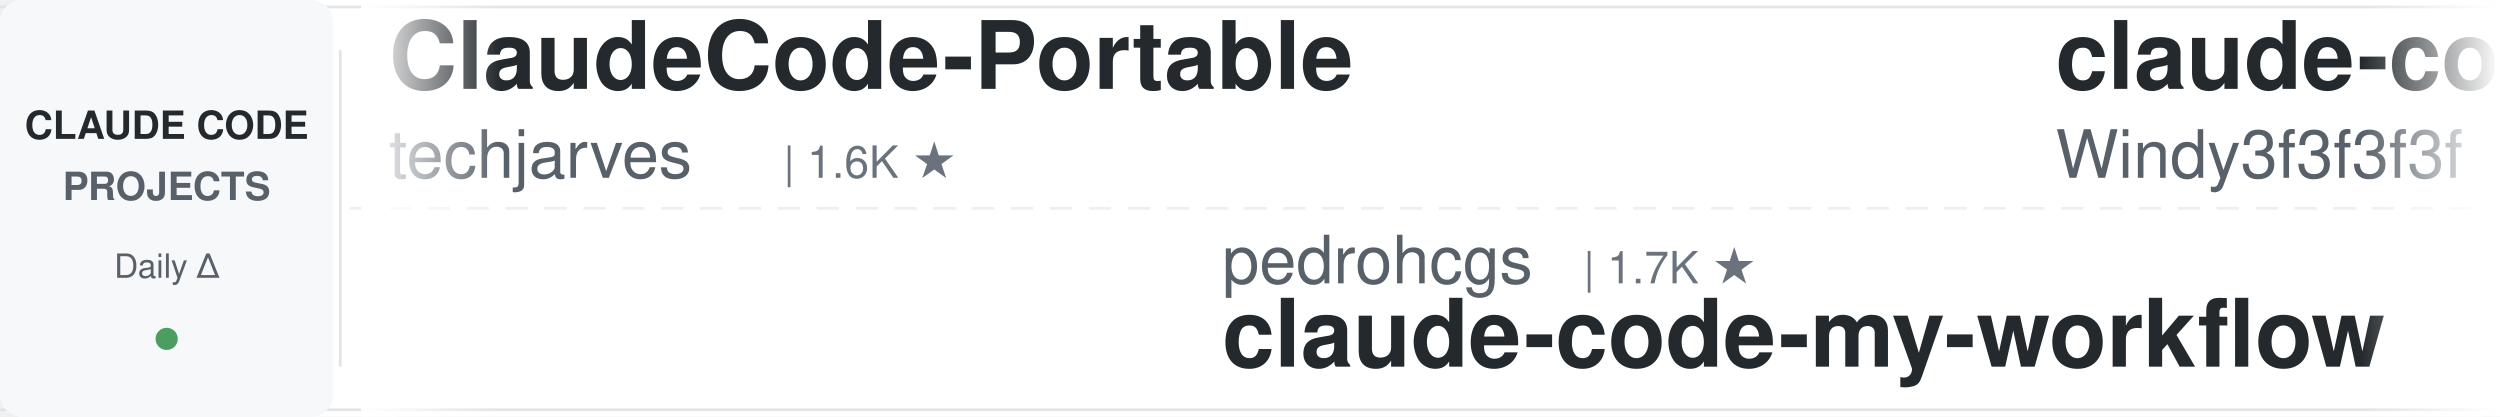
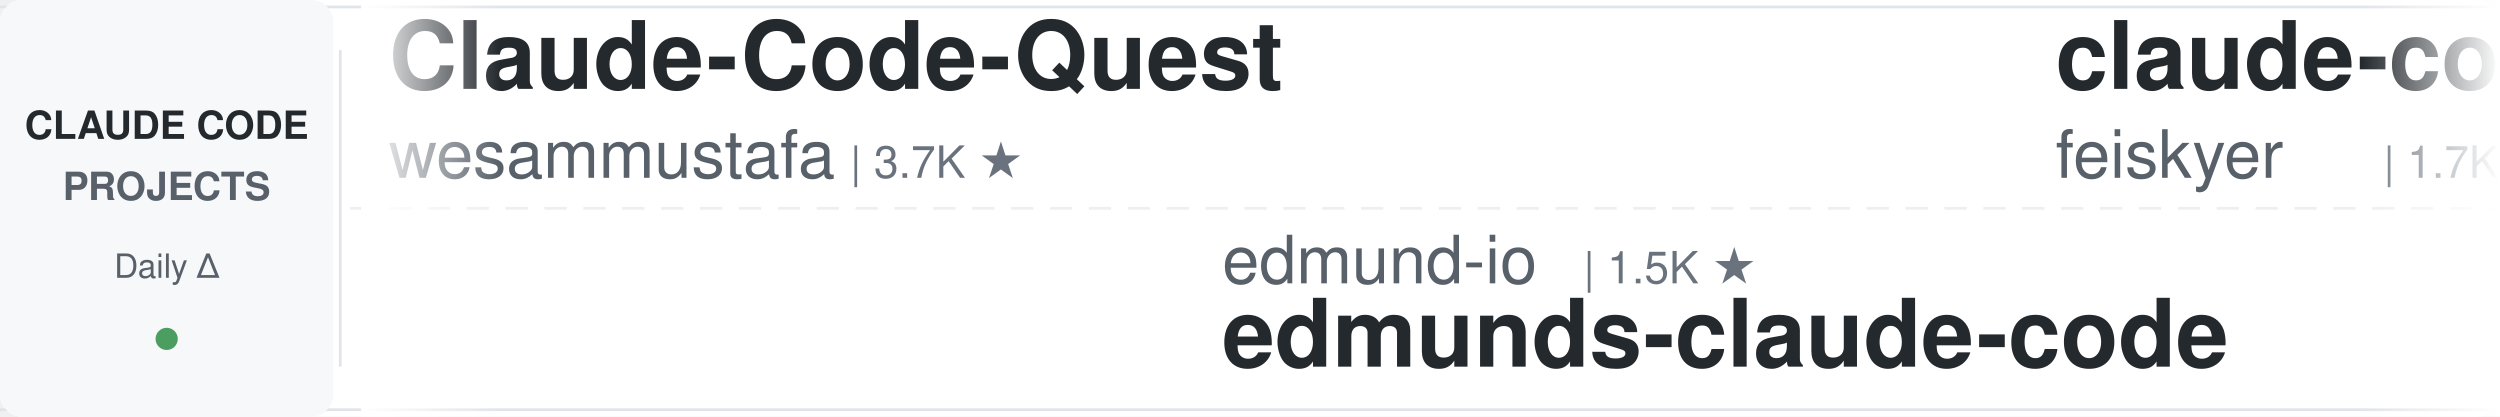
<svg xmlns="http://www.w3.org/2000/svg" width="900" height="150">
  <defs>
    <linearGradient id="leftFade" x1="0%" y1="0%" x2="100%" y2="0%">
      <stop offset="0%" style="stop-color:#ffffff;stop-opacity:1" />
      <stop offset="100%" style="stop-color:#ffffff;stop-opacity:0" />
    </linearGradient>
    <linearGradient id="rightFade" x1="0%" y1="0%" x2="100%" y2="0%">
      <stop offset="0%" style="stop-color:#ffffff;stop-opacity:0" />
      <stop offset="100%" style="stop-color:#ffffff;stop-opacity:1" />
    </linearGradient>
  </defs>
  <rect width="900" height="150" fill="#ffffff" rx="8" />
  <rect x="0" y="2" width="900" height="1" fill="#e1e4e8" />
  <rect x="0" y="147" width="900" height="1" fill="#e1e4e8" />
  <line x1="0" y1="75" x2="900" y2="75" stroke="#e1e4e8" stroke-width="1" stroke-dasharray="8 6" opacity="0.6" />
  <rect x="0" y="0" width="120" height="150" fill="#f6f8fa" rx="8" />
  <text x="60" y="50" font-family="-apple-system, BlinkMacSystemFont, 'Segoe UI', Helvetica, Arial, sans-serif" font-size="14" font-weight="600" fill="#24292e" text-anchor="middle">CLAUDE CODE</text>
  <text x="60" y="72" font-family="-apple-system, BlinkMacSystemFont, 'Segoe UI', Helvetica, Arial, sans-serif" font-size="14" font-weight="600" fill="#586069" text-anchor="middle">PROJECTS</text>
  <text x="60" y="100" font-family="-apple-system, BlinkMacSystemFont, 'Segoe UI', Helvetica, Arial, sans-serif" font-size="12" font-weight="500" fill="#586069" text-anchor="middle">Daily Δ</text>
  <circle cx="60" cy="122" r="4" fill="#22863a" opacity="0.8" />
  <rect x="122" y="18" width="1" height="114" fill="#e1e4e8" />
  <clipPath id="tickerClip">
    <rect x="130" y="0" width="770" height="150" />
  </clipPath>
  <g clip-path="url(#tickerClip)">
    <g id="tickerItems">
      <animateTransform attributeName="transform" attributeType="XML" type="translate" from="0 0" to="-3000 0" dur="54s" repeatCount="indefinite" />
      <g transform="translate(0, 0)">
-         <text x="140" y="32" font-family="-apple-system, BlinkMacSystemFont, 'Segoe UI', Helvetica, Arial, sans-serif" font-size="34" font-weight="600" fill="#24292e">ClaudeCode-Portable</text>
-         <text x="140" y="64" font-family="-apple-system, BlinkMacSystemFont, 'Segoe UI', Helvetica, Arial, sans-serif" font-size="24" font-weight="400" fill="#586069">techjarves</text>
-         <text x="282" y="64" font-family="-apple-system, BlinkMacSystemFont, 'Segoe UI', Helvetica, Arial, sans-serif" font-size="16" font-weight="500" fill="#6a737d">| 1.6K ★</text>
+         <text x="140" y="32" font-family="-apple-system, BlinkMacSystemFont, 'Segoe UI', Helvetica, Arial, sans-serif" font-size="34" font-weight="600" fill="#24292e">Claude-Code-Quest</text>
+         <text x="140" y="64" font-family="-apple-system, BlinkMacSystemFont, 'Segoe UI', Helvetica, Arial, sans-serif" font-size="24" font-weight="400" fill="#586069">wesammustafa</text>
+         <text x="306" y="64" font-family="-apple-system, BlinkMacSystemFont, 'Segoe UI', Helvetica, Arial, sans-serif" font-size="16" font-weight="500" fill="#6a737d">| 3.7K ★</text>
      </g>
      <g transform="translate(300, 0)">
-         <text x="140" y="102" font-family="-apple-system, BlinkMacSystemFont, 'Segoe UI', Helvetica, Arial, sans-serif" font-size="24" font-weight="400" fill="#586069">pedrohcgs</text>
-         <text x="270" y="102" font-family="-apple-system, BlinkMacSystemFont, 'Segoe UI', Helvetica, Arial, sans-serif" font-size="16" font-weight="500" fill="#6a737d">| 1.7K ★</text>
-         <text x="140" y="132" font-family="-apple-system, BlinkMacSystemFont, 'Segoe UI', Helvetica, Arial, sans-serif" font-size="34" font-weight="600" fill="#24292e">claude-code-my-workflow</text>
+         <text x="140" y="102" font-family="-apple-system, BlinkMacSystemFont, 'Segoe UI', Helvetica, Arial, sans-serif" font-size="24" font-weight="400" fill="#586069">edmund-io</text>
+         <text x="270" y="102" font-family="-apple-system, BlinkMacSystemFont, 'Segoe UI', Helvetica, Arial, sans-serif" font-size="16" font-weight="500" fill="#6a737d">| 1.5K ★</text>
+         <text x="140" y="132" font-family="-apple-system, BlinkMacSystemFont, 'Segoe UI', Helvetica, Arial, sans-serif" font-size="34" font-weight="600" fill="#24292e">edmunds-claude-code</text>
      </g>
      <g transform="translate(600, 0)">
-         <text x="140" y="32" font-family="-apple-system, BlinkMacSystemFont, 'Segoe UI', Helvetica, Arial, sans-serif" font-size="34" font-weight="600" fill="#24292e">claude-code-from-scratch</text>
-         <text x="140" y="64" font-family="-apple-system, BlinkMacSystemFont, 'Segoe UI', Helvetica, Arial, sans-serif" font-size="24" font-weight="400" fill="#586069">Windy3f3f3f3f</text>
-         <text x="318" y="64" font-family="-apple-system, BlinkMacSystemFont, 'Segoe UI', Helvetica, Arial, sans-serif" font-size="16" font-weight="500" fill="#6a737d">| 2.8K ★</text>
+         <text x="140" y="32" font-family="-apple-system, BlinkMacSystemFont, 'Segoe UI', Helvetica, Arial, sans-serif" font-size="34" font-weight="600" fill="#24292e">claude-code-settings</text>
+         <text x="140" y="64" font-family="-apple-system, BlinkMacSystemFont, 'Segoe UI', Helvetica, Arial, sans-serif" font-size="24" font-weight="400" fill="#586069">feiskyer</text>
+         <text x="258" y="64" font-family="-apple-system, BlinkMacSystemFont, 'Segoe UI', Helvetica, Arial, sans-serif" font-size="16" font-weight="500" fill="#6a737d">| 1.7K ★</text>
      </g>
      <g transform="translate(900, 0)">
-         <text x="140" y="102" font-family="-apple-system, BlinkMacSystemFont, 'Segoe UI', Helvetica, Arial, sans-serif" font-size="24" font-weight="400" fill="#586069">SeemSeam</text>
-         <text x="258" y="102" font-family="-apple-system, BlinkMacSystemFont, 'Segoe UI', Helvetica, Arial, sans-serif" font-size="16" font-weight="500" fill="#6a737d">| 3.6K ★</text>
-         <text x="140" y="132" font-family="-apple-system, BlinkMacSystemFont, 'Segoe UI', Helvetica, Arial, sans-serif" font-size="34" font-weight="600" fill="#24292e">claude_codex_bridge</text>
+         <text x="140" y="102" font-family="-apple-system, BlinkMacSystemFont, 'Segoe UI', Helvetica, Arial, sans-serif" font-size="24" font-weight="400" fill="#586069">asgeirtj</text>
+         <text x="258" y="102" font-family="-apple-system, BlinkMacSystemFont, 'Segoe UI', Helvetica, Arial, sans-serif" font-size="16" font-weight="500" fill="#6a737d">| 71.4K ★</text>
+         <text x="140" y="132" font-family="-apple-system, BlinkMacSystemFont, 'Segoe UI', Helvetica, Arial, sans-serif" font-size="34" font-weight="600" fill="#24292e">system_prompts_leaks</text>
      </g>
      <g transform="translate(1200, 0)">
-         <text x="140" y="32" font-family="-apple-system, BlinkMacSystemFont, 'Segoe UI', Helvetica, Arial, sans-serif" font-size="34" font-weight="600" fill="#24292e">claude-code-telegram</text>
-         <text x="140" y="64" font-family="-apple-system, BlinkMacSystemFont, 'Segoe UI', Helvetica, Arial, sans-serif" font-size="24" font-weight="400" fill="#586069">overwirehq</text>
-         <text x="282" y="64" font-family="-apple-system, BlinkMacSystemFont, 'Segoe UI', Helvetica, Arial, sans-serif" font-size="16" font-weight="500" fill="#6a737d">| 2.8K ★</text>
+         <text x="140" y="32" font-family="-apple-system, BlinkMacSystemFont, 'Segoe UI', Helvetica, Arial, sans-serif" font-size="34" font-weight="600" fill="#24292e">claude-code-router</text>
+         <text x="140" y="64" font-family="-apple-system, BlinkMacSystemFont, 'Segoe UI', Helvetica, Arial, sans-serif" font-size="24" font-weight="400" fill="#586069">musistudio</text>
+         <text x="282" y="64" font-family="-apple-system, BlinkMacSystemFont, 'Segoe UI', Helvetica, Arial, sans-serif" font-size="16" font-weight="500" fill="#6a737d">| 38.2K ★</text>
      </g>
      <g transform="translate(1500, 0)">
-         <text x="140" y="102" font-family="-apple-system, BlinkMacSystemFont, 'Segoe UI', Helvetica, Arial, sans-serif" font-size="24" font-weight="400" fill="#586069">VoltAgent</text>
-         <text x="270" y="102" font-family="-apple-system, BlinkMacSystemFont, 'Segoe UI', Helvetica, Arial, sans-serif" font-size="16" font-weight="500" fill="#6a737d">| 26.5K ★</text>
-         <text x="140" y="132" font-family="-apple-system, BlinkMacSystemFont, 'Segoe UI', Helvetica, Arial, sans-serif" font-size="34" font-weight="600" fill="#24292e">awesome-claude-code-suba...</text>
+         <text x="140" y="102" font-family="-apple-system, BlinkMacSystemFont, 'Segoe UI', Helvetica, Arial, sans-serif" font-size="24" font-weight="400" fill="#586069">ykdojo</text>
+         <text x="234" y="102" font-family="-apple-system, BlinkMacSystemFont, 'Segoe UI', Helvetica, Arial, sans-serif" font-size="16" font-weight="500" fill="#6a737d">| 10.3K ★</text>
+         <text x="140" y="132" font-family="-apple-system, BlinkMacSystemFont, 'Segoe UI', Helvetica, Arial, sans-serif" font-size="34" font-weight="600" fill="#24292e">claude-code-tips</text>
      </g>
      <g transform="translate(1800, 0)">
-         <text x="140" y="32" font-family="-apple-system, BlinkMacSystemFont, 'Segoe UI', Helvetica, Arial, sans-serif" font-size="34" font-weight="600" fill="#24292e">everything-claude-code</text>
-         <text x="140" y="64" font-family="-apple-system, BlinkMacSystemFont, 'Segoe UI', Helvetica, Arial, sans-serif" font-size="24" font-weight="400" fill="#586069">WorldFlowAI</text>
-         <text x="294" y="64" font-family="-apple-system, BlinkMacSystemFont, 'Segoe UI', Helvetica, Arial, sans-serif" font-size="16" font-weight="500" fill="#6a737d">| 6.4K ★</text>
+         <text x="140" y="32" font-family="-apple-system, BlinkMacSystemFont, 'Segoe UI', Helvetica, Arial, sans-serif" font-size="34" font-weight="600" fill="#24292e">claude-code-hooks-master...</text>
+         <text x="140" y="64" font-family="-apple-system, BlinkMacSystemFont, 'Segoe UI', Helvetica, Arial, sans-serif" font-size="24" font-weight="400" fill="#586069">disler</text>
+         <text x="234" y="64" font-family="-apple-system, BlinkMacSystemFont, 'Segoe UI', Helvetica, Arial, sans-serif" font-size="16" font-weight="500" fill="#6a737d">| 4.0K ★</text>
      </g>
      <g transform="translate(2100, 0)">
-         <text x="140" y="102" font-family="-apple-system, BlinkMacSystemFont, 'Segoe UI', Helvetica, Arial, sans-serif" font-size="24" font-weight="400" fill="#586069">lorryjovens-hub</text>
-         <text x="342" y="102" font-family="-apple-system, BlinkMacSystemFont, 'Segoe UI', Helvetica, Arial, sans-serif" font-size="16" font-weight="500" fill="#6a737d">| 1.7K ★</text>
-         <text x="140" y="132" font-family="-apple-system, BlinkMacSystemFont, 'Segoe UI', Helvetica, Arial, sans-serif" font-size="34" font-weight="600" fill="#24292e">claude-code-rust</text>
+         <text x="140" y="102" font-family="-apple-system, BlinkMacSystemFont, 'Segoe UI', Helvetica, Arial, sans-serif" font-size="24" font-weight="400" fill="#586069">rohitg00</text>
+         <text x="258" y="102" font-family="-apple-system, BlinkMacSystemFont, 'Segoe UI', Helvetica, Arial, sans-serif" font-size="16" font-weight="500" fill="#6a737d">| 2.8K ★</text>
+         <text x="140" y="132" font-family="-apple-system, BlinkMacSystemFont, 'Segoe UI', Helvetica, Arial, sans-serif" font-size="34" font-weight="600" fill="#24292e">awesome-claude-code-tool...</text>
      </g>
      <g transform="translate(2400, 0)">
-         <text x="140" y="32" font-family="-apple-system, BlinkMacSystemFont, 'Segoe UI', Helvetica, Arial, sans-serif" font-size="34" font-weight="600" fill="#24292e">learn-claude-code</text>
-         <text x="140" y="64" font-family="-apple-system, BlinkMacSystemFont, 'Segoe UI', Helvetica, Arial, sans-serif" font-size="24" font-weight="400" fill="#586069">shareAI-lab</text>
-         <text x="294" y="64" font-family="-apple-system, BlinkMacSystemFont, 'Segoe UI', Helvetica, Arial, sans-serif" font-size="16" font-weight="500" fill="#6a737d">| 80.4K ★</text>
+         <text x="140" y="32" font-family="-apple-system, BlinkMacSystemFont, 'Segoe UI', Helvetica, Arial, sans-serif" font-size="34" font-weight="600" fill="#24292e">Open-ClaudeCode</text>
+         <text x="140" y="64" font-family="-apple-system, BlinkMacSystemFont, 'Segoe UI', Helvetica, Arial, sans-serif" font-size="24" font-weight="400" fill="#586069">LING71671</text>
+         <text x="270" y="64" font-family="-apple-system, BlinkMacSystemFont, 'Segoe UI', Helvetica, Arial, sans-serif" font-size="16" font-weight="500" fill="#6a737d">| 989 ★</text>
      </g>
      <g transform="translate(2700, 0)">
-         <text x="140" y="102" font-family="-apple-system, BlinkMacSystemFont, 'Segoe UI', Helvetica, Arial, sans-serif" font-size="24" font-weight="400" fill="#586069">darcyegb</text>
-         <text x="258" y="102" font-family="-apple-system, BlinkMacSystemFont, 'Segoe UI', Helvetica, Arial, sans-serif" font-size="16" font-weight="500" fill="#6a737d">| 780 ★</text>
-         <text x="140" y="132" font-family="-apple-system, BlinkMacSystemFont, 'Segoe UI', Helvetica, Arial, sans-serif" font-size="34" font-weight="600" fill="#24292e">ClaudeCodeAgents</text>
+         <text x="140" y="102" font-family="-apple-system, BlinkMacSystemFont, 'Segoe UI', Helvetica, Arial, sans-serif" font-size="24" font-weight="400" fill="#586069">hangsman</text>
+         <text x="258" y="102" font-family="-apple-system, BlinkMacSystemFont, 'Segoe UI', Helvetica, Arial, sans-serif" font-size="16" font-weight="500" fill="#6a737d">| 800 ★</text>
+         <text x="140" y="132" font-family="-apple-system, BlinkMacSystemFont, 'Segoe UI', Helvetica, Arial, sans-serif" font-size="34" font-weight="600" fill="#24292e">claude-code-source</text>
      </g>
      <g transform="translate(3000, 0)">
-         <text x="140" y="32" font-family="-apple-system, BlinkMacSystemFont, 'Segoe UI', Helvetica, Arial, sans-serif" font-size="34" font-weight="600" fill="#24292e">ClaudeCode-Portable</text>
-         <text x="140" y="64" font-family="-apple-system, BlinkMacSystemFont, 'Segoe UI', Helvetica, Arial, sans-serif" font-size="24" font-weight="400" fill="#586069">techjarves</text>
-         <text x="282" y="64" font-family="-apple-system, BlinkMacSystemFont, 'Segoe UI', Helvetica, Arial, sans-serif" font-size="16" font-weight="500" fill="#6a737d">| 1.6K ★</text>
+         <text x="140" y="32" font-family="-apple-system, BlinkMacSystemFont, 'Segoe UI', Helvetica, Arial, sans-serif" font-size="34" font-weight="600" fill="#24292e">Claude-Code-Quest</text>
+         <text x="140" y="64" font-family="-apple-system, BlinkMacSystemFont, 'Segoe UI', Helvetica, Arial, sans-serif" font-size="24" font-weight="400" fill="#586069">wesammustafa</text>
+         <text x="306" y="64" font-family="-apple-system, BlinkMacSystemFont, 'Segoe UI', Helvetica, Arial, sans-serif" font-size="16" font-weight="500" fill="#6a737d">| 3.7K ★</text>
      </g>
      <g transform="translate(3300, 0)">
-         <text x="140" y="102" font-family="-apple-system, BlinkMacSystemFont, 'Segoe UI', Helvetica, Arial, sans-serif" font-size="24" font-weight="400" fill="#586069">pedrohcgs</text>
-         <text x="270" y="102" font-family="-apple-system, BlinkMacSystemFont, 'Segoe UI', Helvetica, Arial, sans-serif" font-size="16" font-weight="500" fill="#6a737d">| 1.7K ★</text>
-         <text x="140" y="132" font-family="-apple-system, BlinkMacSystemFont, 'Segoe UI', Helvetica, Arial, sans-serif" font-size="34" font-weight="600" fill="#24292e">claude-code-my-workflow</text>
+         <text x="140" y="102" font-family="-apple-system, BlinkMacSystemFont, 'Segoe UI', Helvetica, Arial, sans-serif" font-size="24" font-weight="400" fill="#586069">edmund-io</text>
+         <text x="270" y="102" font-family="-apple-system, BlinkMacSystemFont, 'Segoe UI', Helvetica, Arial, sans-serif" font-size="16" font-weight="500" fill="#6a737d">| 1.5K ★</text>
+         <text x="140" y="132" font-family="-apple-system, BlinkMacSystemFont, 'Segoe UI', Helvetica, Arial, sans-serif" font-size="34" font-weight="600" fill="#24292e">edmunds-claude-code</text>
      </g>
      <g transform="translate(3600, 0)">
-         <text x="140" y="32" font-family="-apple-system, BlinkMacSystemFont, 'Segoe UI', Helvetica, Arial, sans-serif" font-size="34" font-weight="600" fill="#24292e">claude-code-from-scratch</text>
-         <text x="140" y="64" font-family="-apple-system, BlinkMacSystemFont, 'Segoe UI', Helvetica, Arial, sans-serif" font-size="24" font-weight="400" fill="#586069">Windy3f3f3f3f</text>
-         <text x="318" y="64" font-family="-apple-system, BlinkMacSystemFont, 'Segoe UI', Helvetica, Arial, sans-serif" font-size="16" font-weight="500" fill="#6a737d">| 2.8K ★</text>
+         <text x="140" y="32" font-family="-apple-system, BlinkMacSystemFont, 'Segoe UI', Helvetica, Arial, sans-serif" font-size="34" font-weight="600" fill="#24292e">claude-code-settings</text>
+         <text x="140" y="64" font-family="-apple-system, BlinkMacSystemFont, 'Segoe UI', Helvetica, Arial, sans-serif" font-size="24" font-weight="400" fill="#586069">feiskyer</text>
+         <text x="258" y="64" font-family="-apple-system, BlinkMacSystemFont, 'Segoe UI', Helvetica, Arial, sans-serif" font-size="16" font-weight="500" fill="#6a737d">| 1.7K ★</text>
      </g>
      <g transform="translate(3900, 0)">
-         <text x="140" y="102" font-family="-apple-system, BlinkMacSystemFont, 'Segoe UI', Helvetica, Arial, sans-serif" font-size="24" font-weight="400" fill="#586069">SeemSeam</text>
-         <text x="258" y="102" font-family="-apple-system, BlinkMacSystemFont, 'Segoe UI', Helvetica, Arial, sans-serif" font-size="16" font-weight="500" fill="#6a737d">| 3.6K ★</text>
-         <text x="140" y="132" font-family="-apple-system, BlinkMacSystemFont, 'Segoe UI', Helvetica, Arial, sans-serif" font-size="34" font-weight="600" fill="#24292e">claude_codex_bridge</text>
+         <text x="140" y="102" font-family="-apple-system, BlinkMacSystemFont, 'Segoe UI', Helvetica, Arial, sans-serif" font-size="24" font-weight="400" fill="#586069">asgeirtj</text>
+         <text x="258" y="102" font-family="-apple-system, BlinkMacSystemFont, 'Segoe UI', Helvetica, Arial, sans-serif" font-size="16" font-weight="500" fill="#6a737d">| 71.4K ★</text>
+         <text x="140" y="132" font-family="-apple-system, BlinkMacSystemFont, 'Segoe UI', Helvetica, Arial, sans-serif" font-size="34" font-weight="600" fill="#24292e">system_prompts_leaks</text>
      </g>
    </g>
  </g>
  <rect x="130" y="0" width="50" height="150" fill="url(#leftFade)" />
  <rect x="850" y="0" width="50" height="150" fill="url(#rightFade)" />
</svg>
